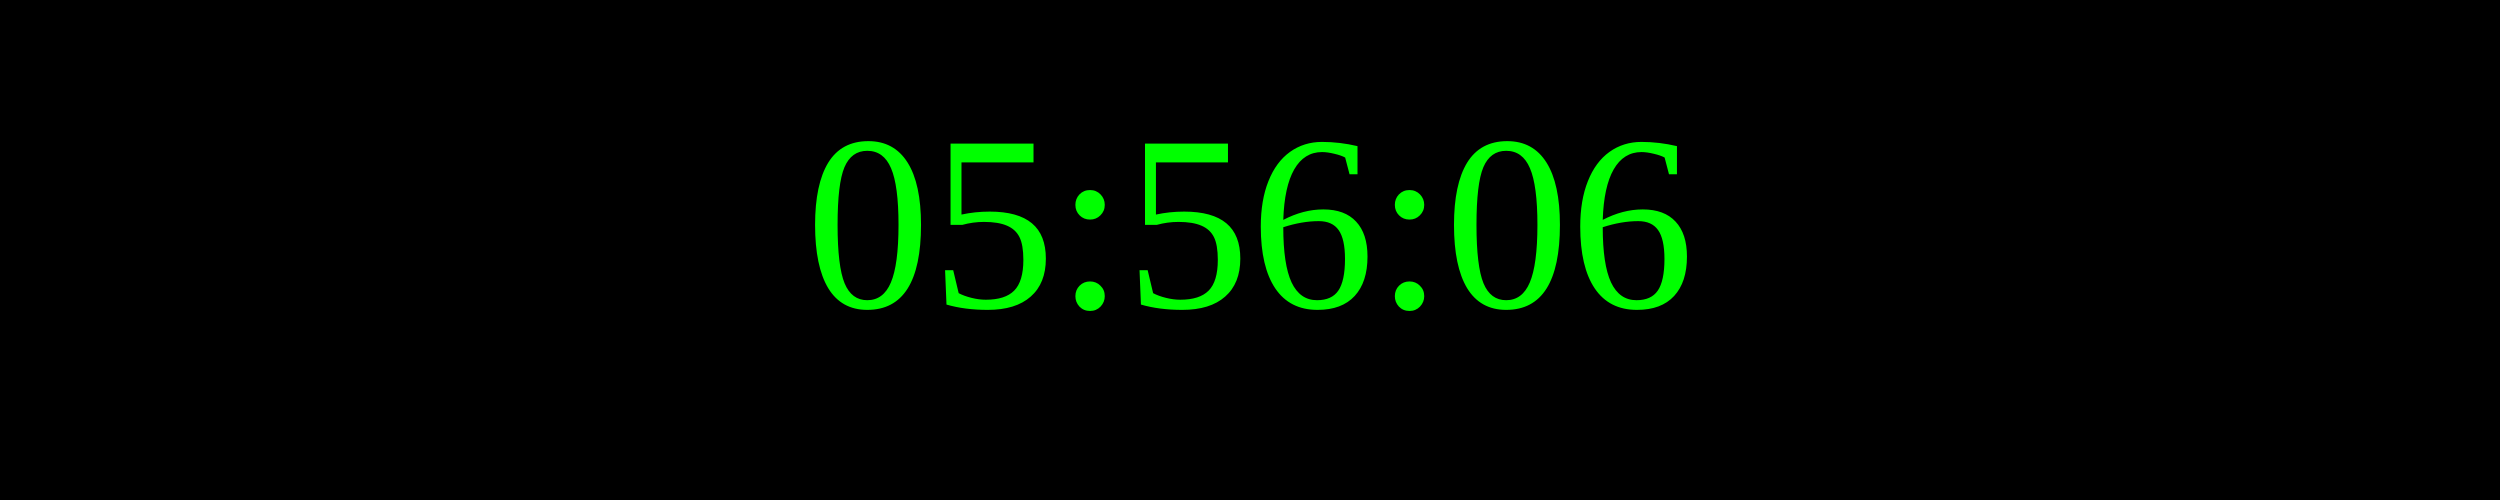
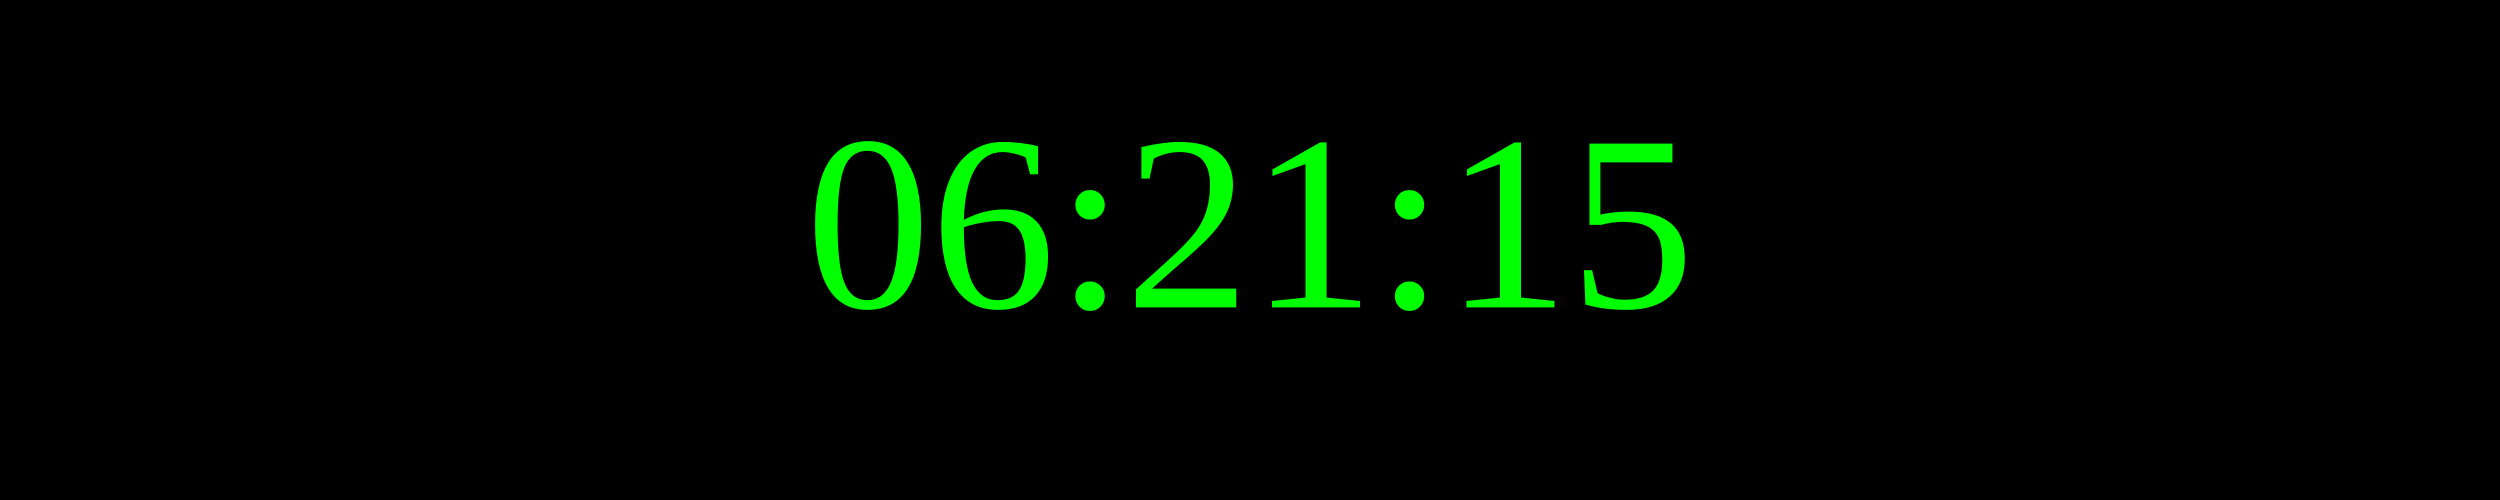
<svg xmlns="http://www.w3.org/2000/svg" width="250" height="50">
  <rect width="100%" height="100%" fill="black" />
  <text x="50%" y="50%" font-size="25" fill="lime" text-anchor="middle" dominant-baseline="middle">
- 05:56:06
+ 06:21:15
</text>
</svg>
